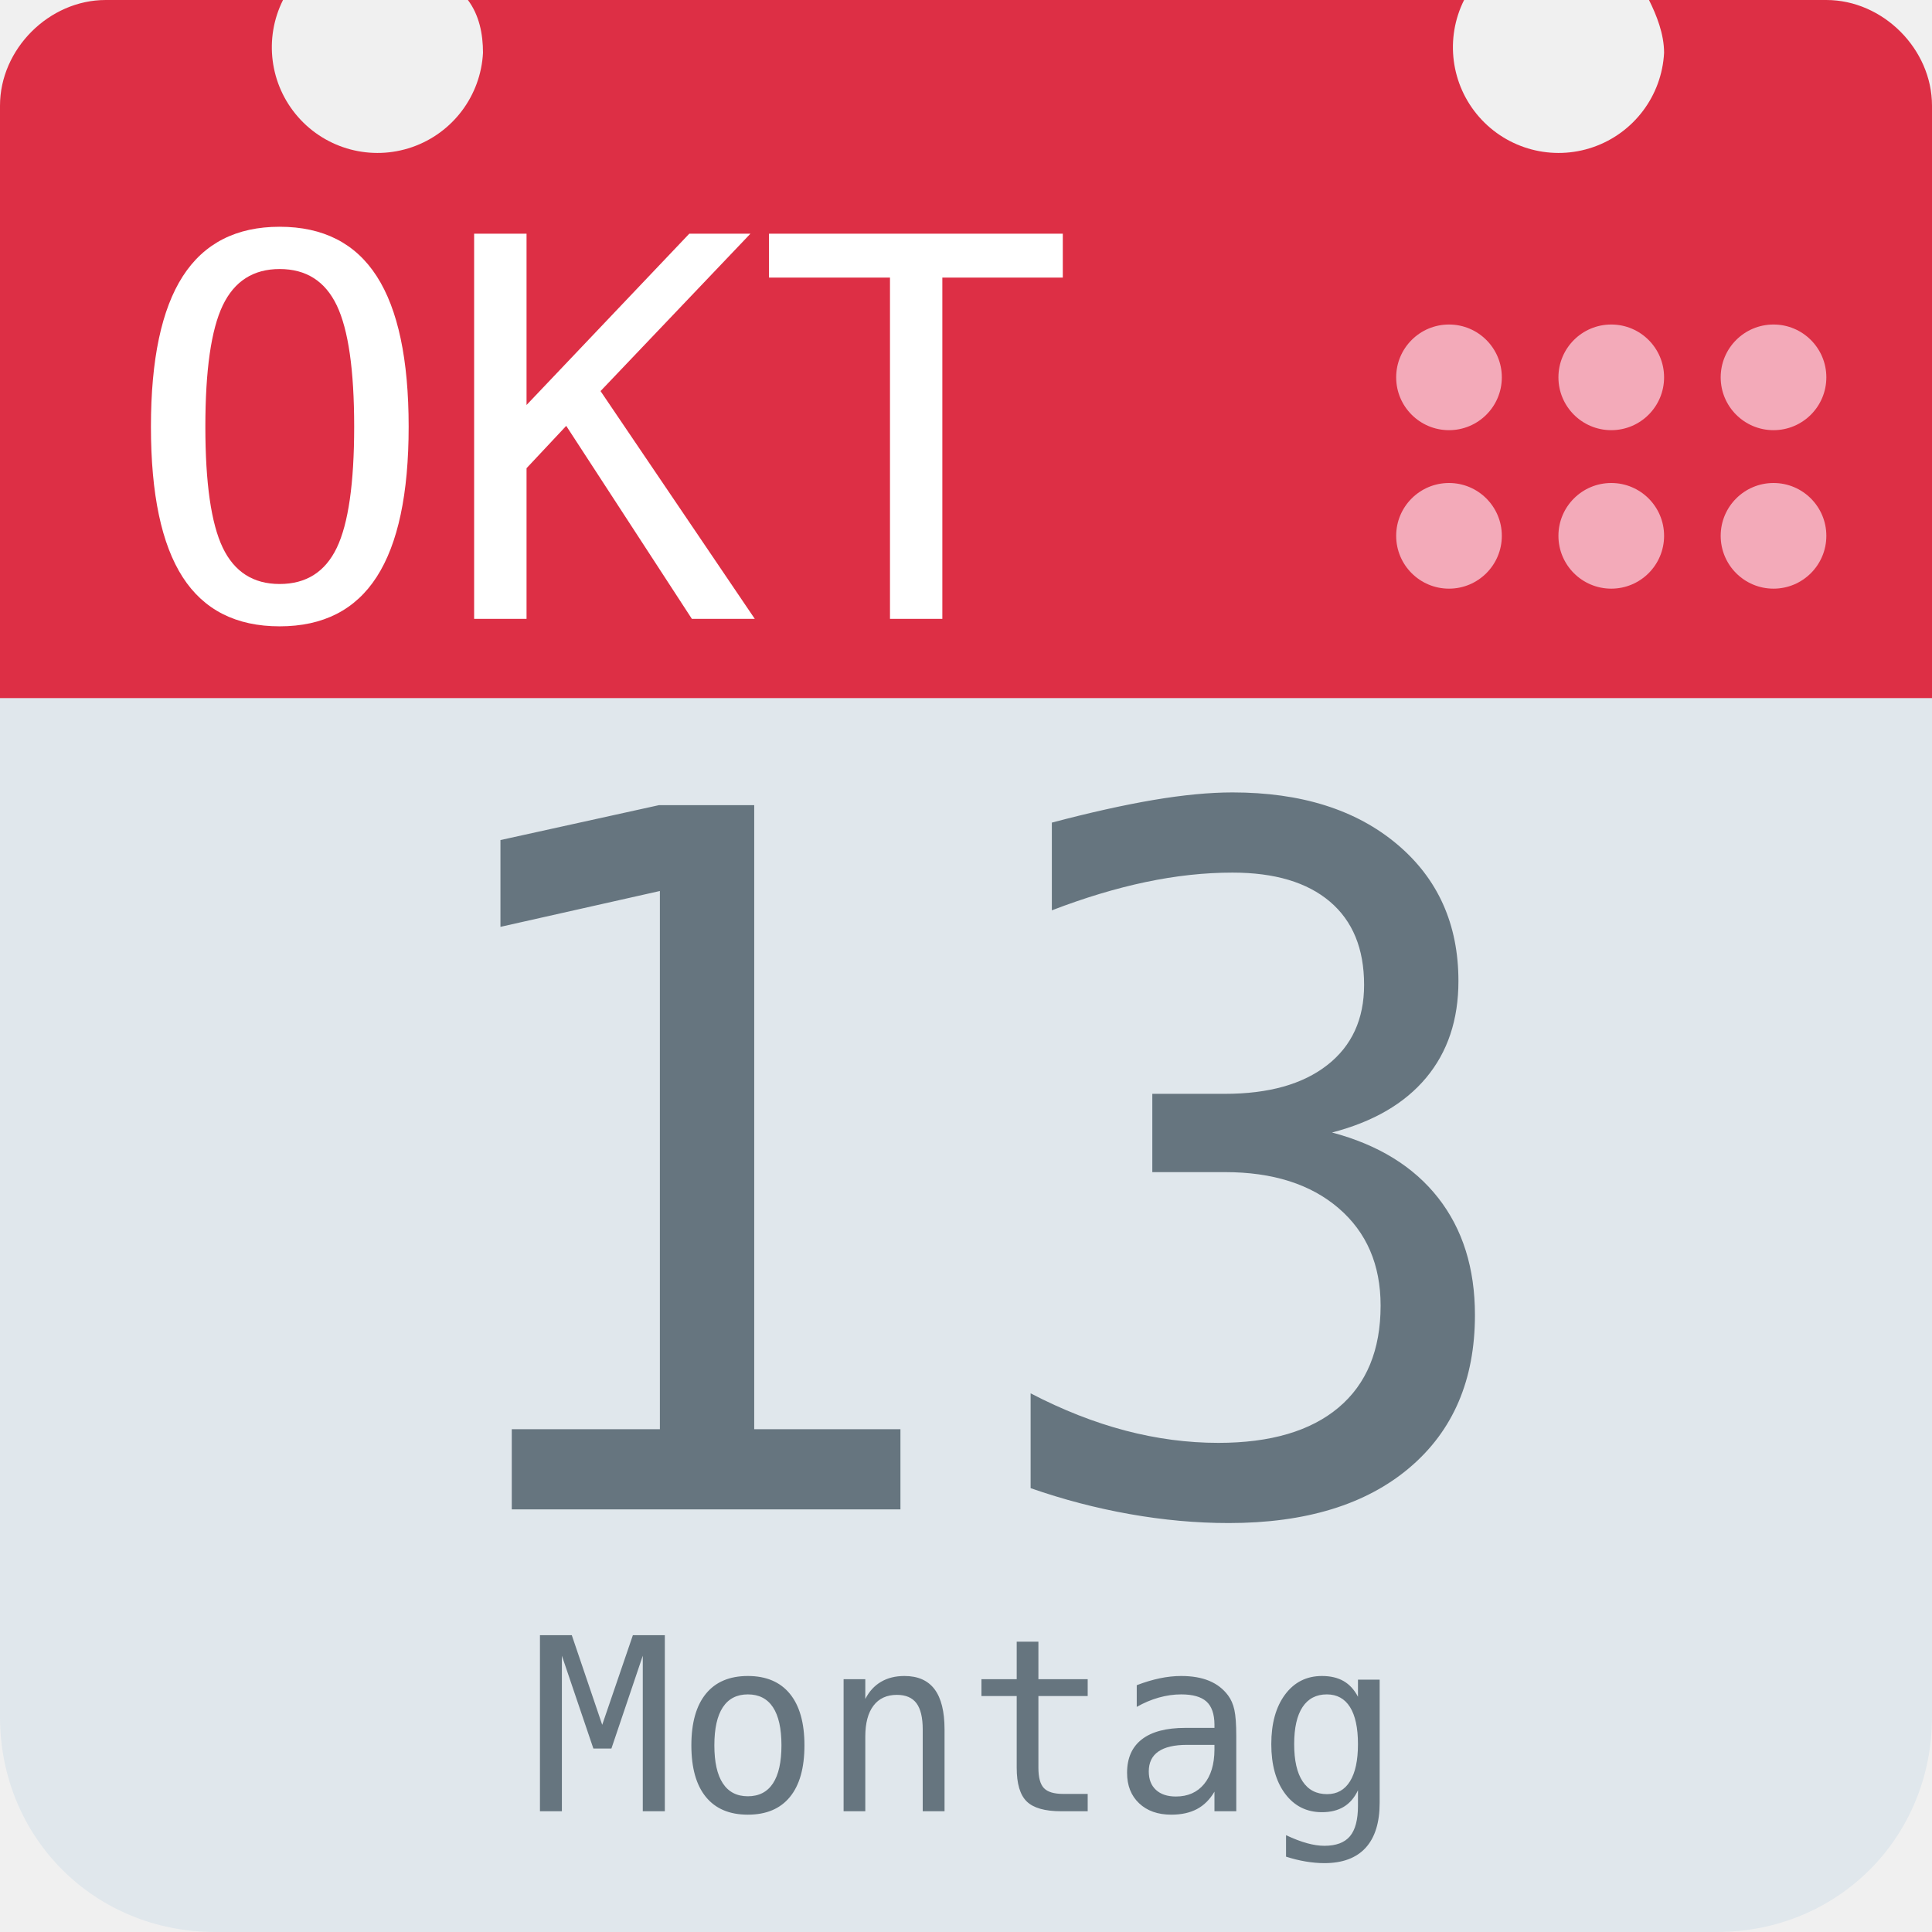
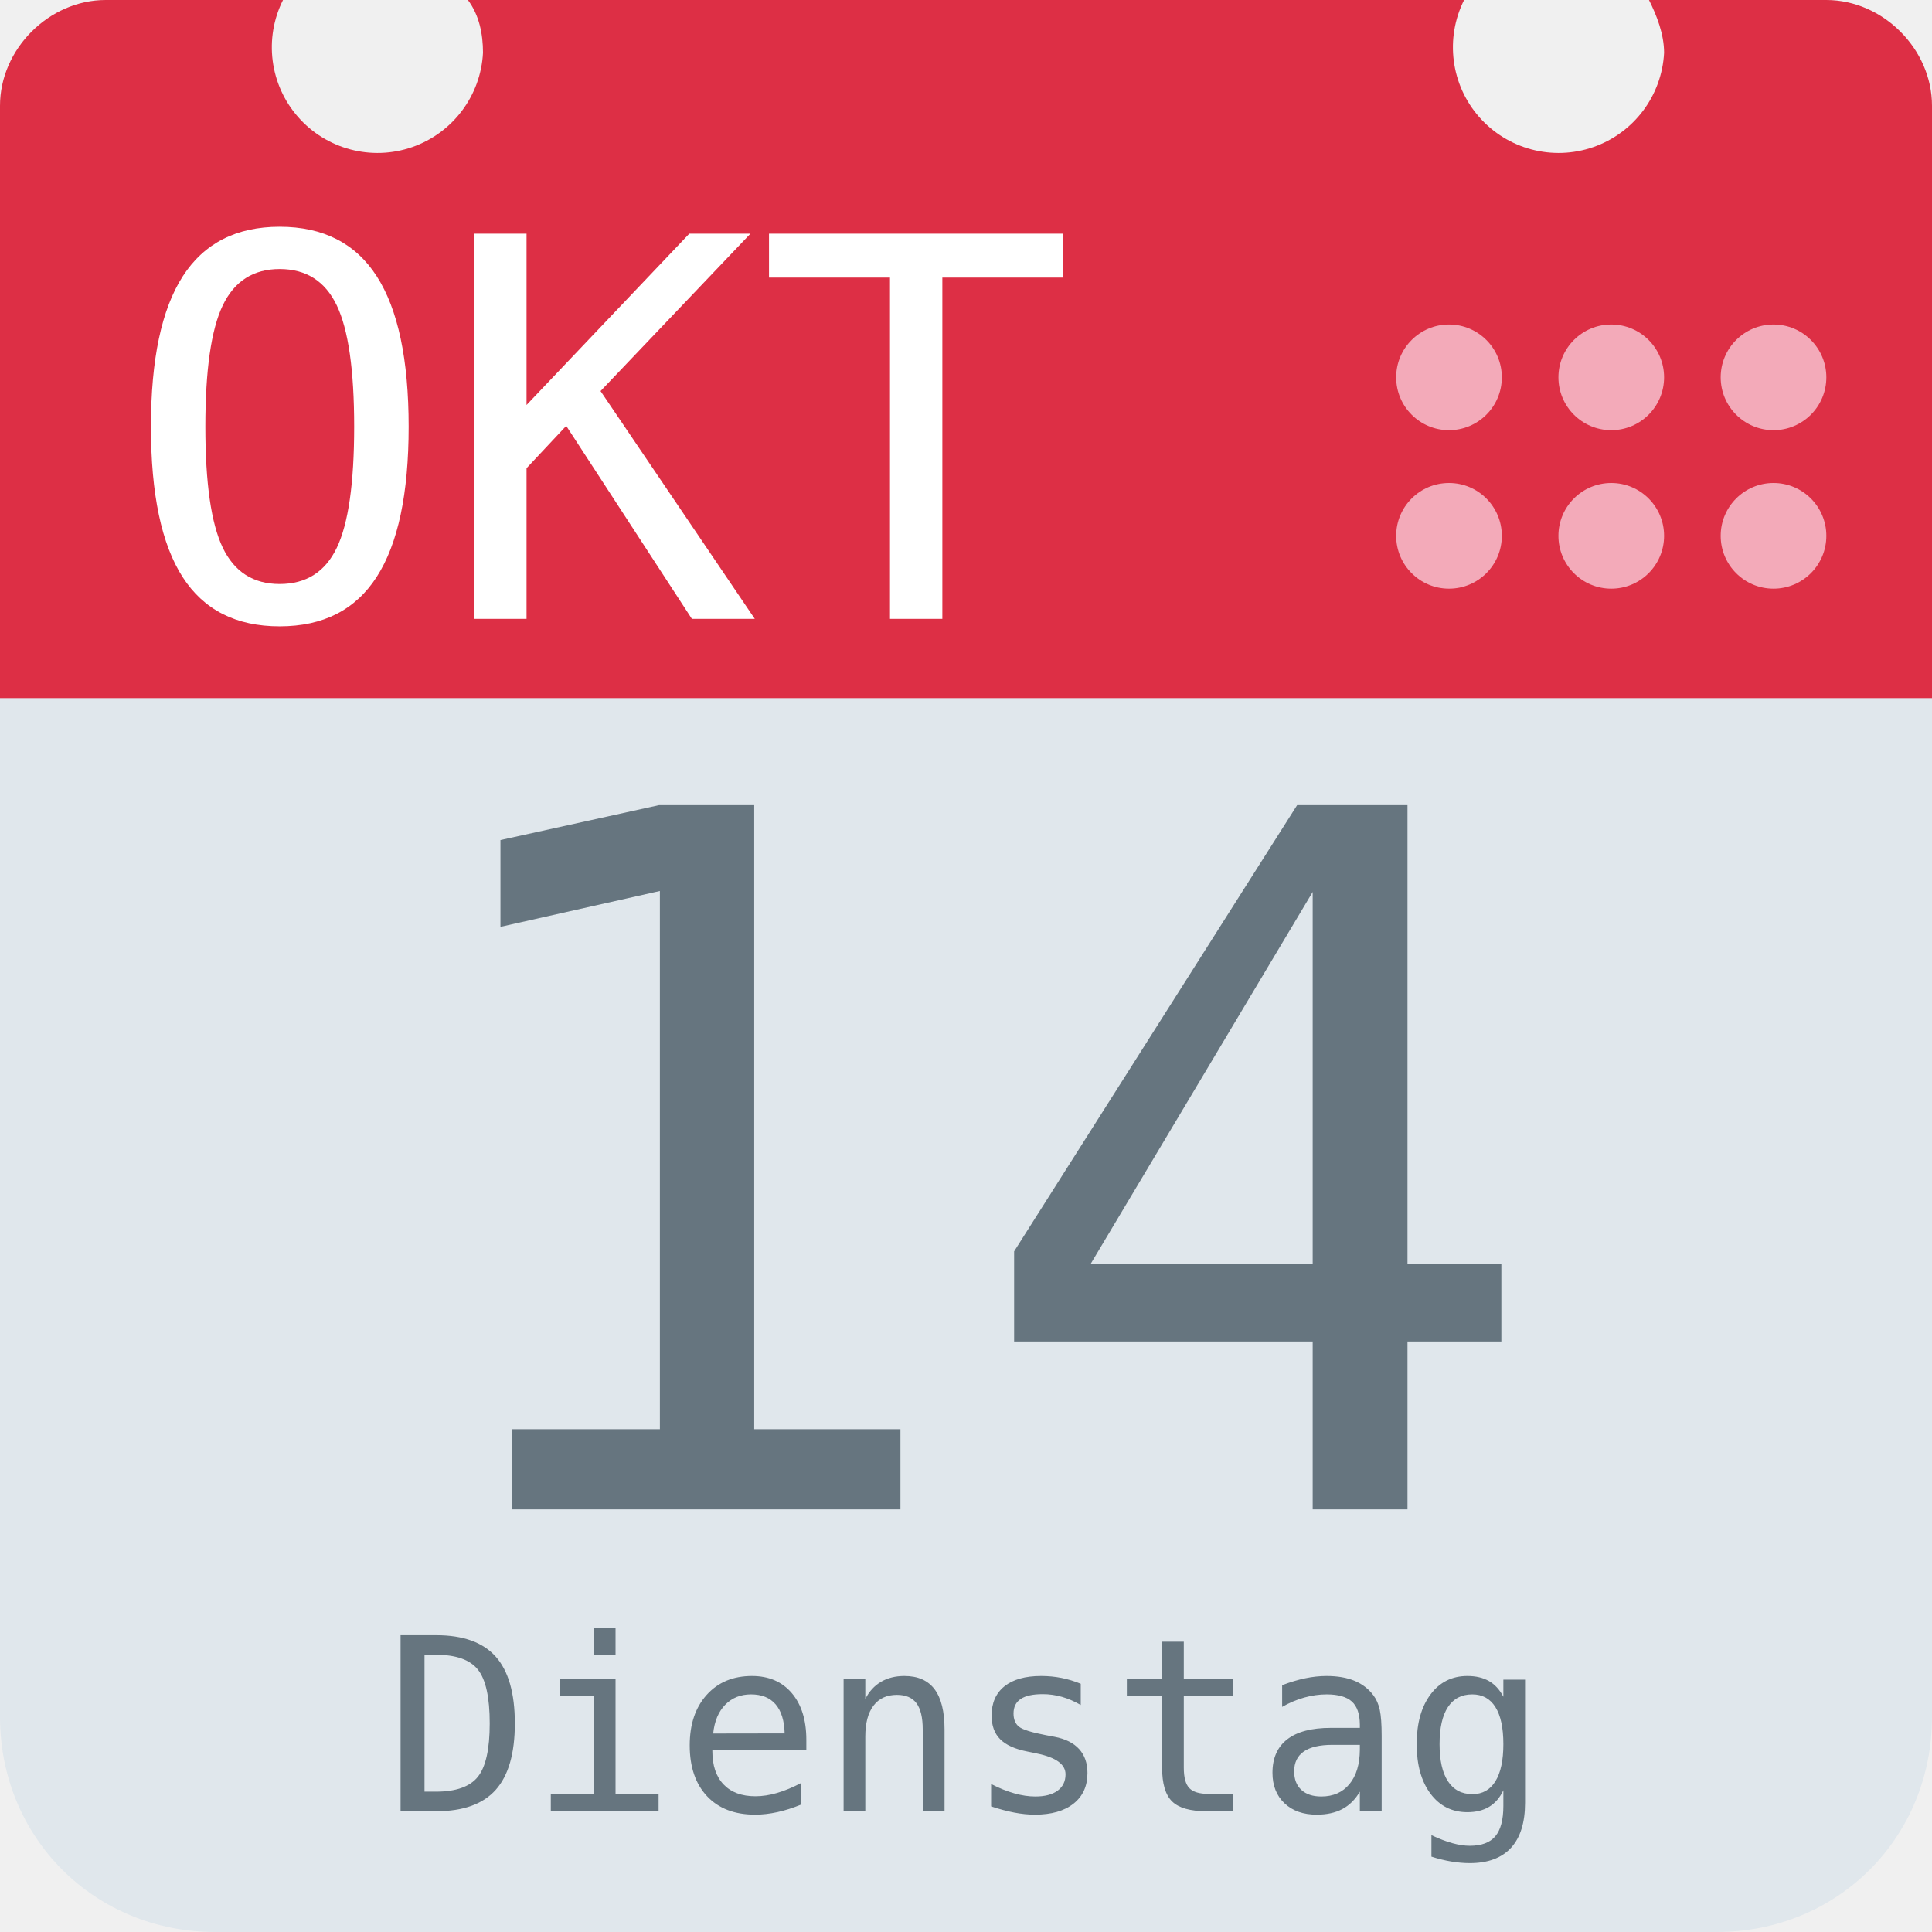
<svg xmlns="http://www.w3.org/2000/svg" aria-label="Calendar" role="img" viewBox="0 0 512 512">
  <path d="M512 455c0 32-25 57-57 57H57c-32 0-57-25-57-57V128c0-31 25-57 57-57h398c32 0 57 26 57 57z" fill="#e0e7ec" />
  <path d="M484 0h-47c2 4 4 9 4 14a28 28 0 1 1-53-14H124c3 4 4 9 4 14A28 28 0 1 1 75 0H28C13 0 0 13 0 28v157h512V28c0-15-13-28-28-28z" fill="#dd2f45" />
  <g fill="#f3aab9">
    <circle cx="470" cy="142" r="14" />
    <circle cx="470" cy="100" r="14" />
    <circle cx="427" cy="142" r="14" />
    <circle cx="427" cy="100" r="14" />
    <circle cx="384" cy="142" r="14" />
    <circle cx="384" cy="100" r="14" />
  </g>
  <text id="month" x="32" y="164" fill="#fff" font-family="monospace" font-size="140px" style="text-anchor: left">OKT</text>
-   <text id="day" x="256" y="400" fill="#66757f" font-family="monospace" font-size="256px" style="text-anchor: middle">13</text>
-   <text id="weekday" x="256" y="480" fill="#66757f" font-family="monospace" font-size="64px" style="text-anchor: middle">Montag</text>
+   <text id="day" x="256" y="400" fill="#66757f" font-family="monospace" font-size="256px" style="text-anchor: middle">14</text>
+   <text id="weekday" x="256" y="480" fill="#66757f" font-family="monospace" font-size="64px" style="text-anchor: middle">Dienstag</text>
</svg>
